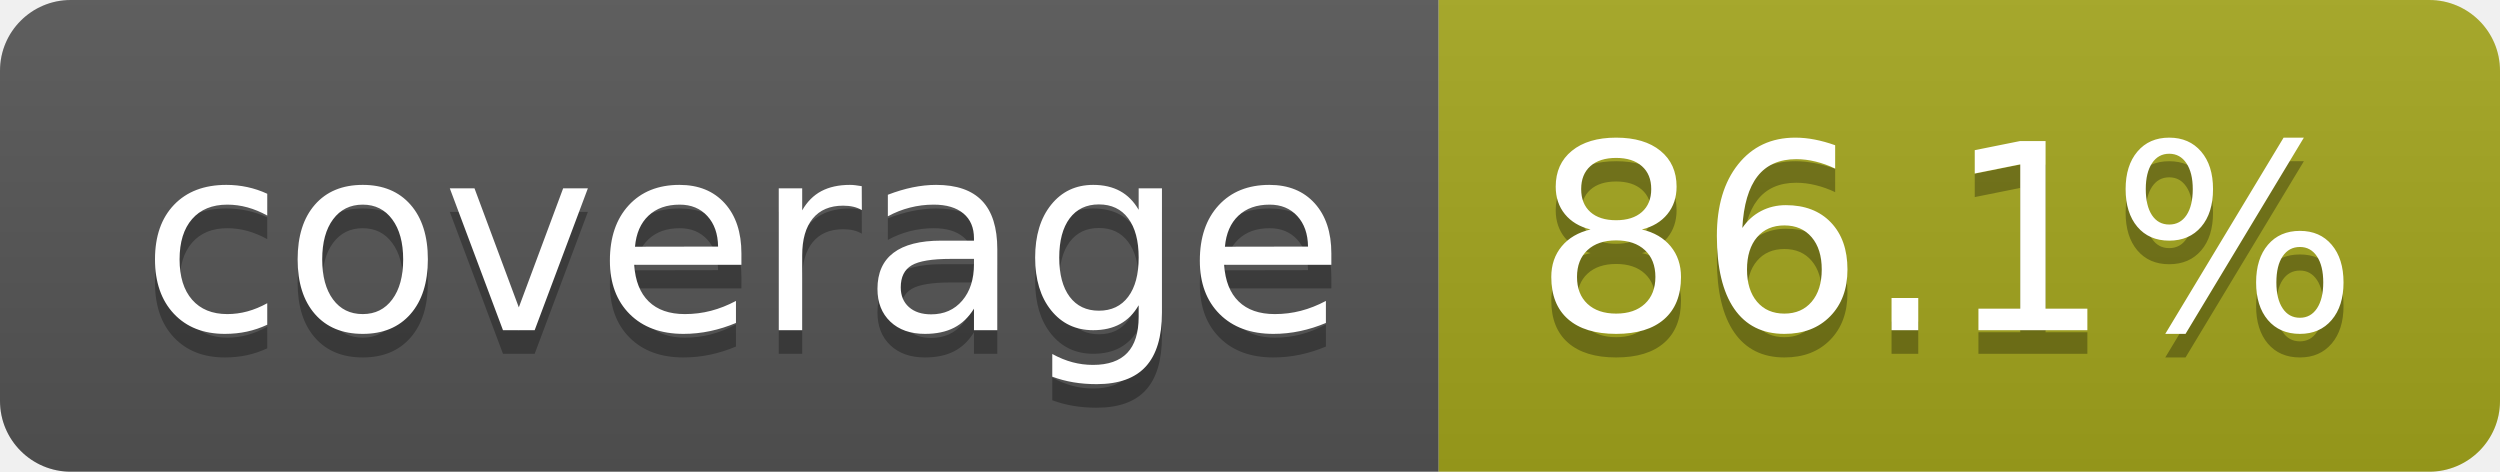
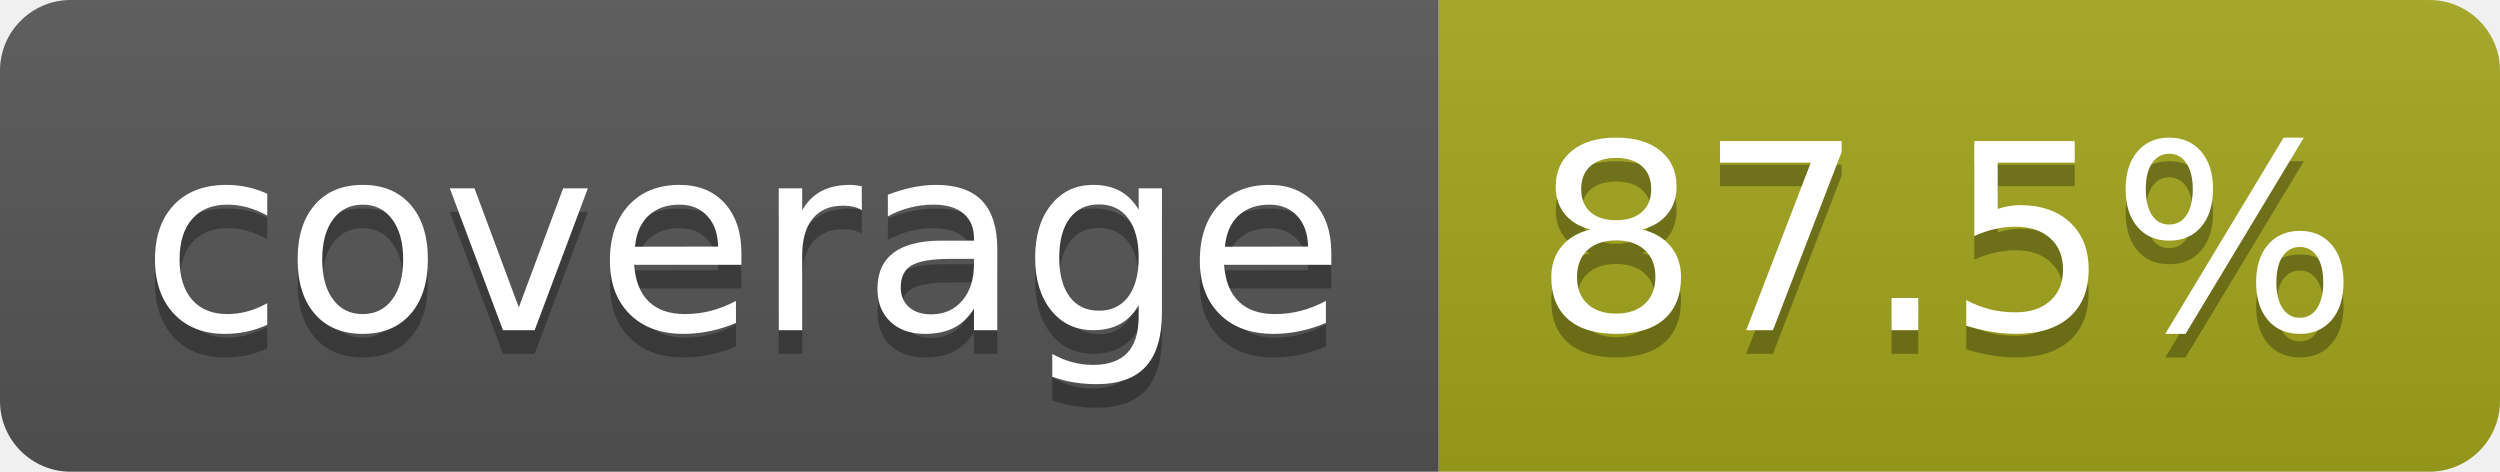
- <svg xmlns="http://www.w3.org/2000/svg" width="106" height="20" role="img" aria-label="coverage: 86.1%">
+ <svg xmlns="http://www.w3.org/2000/svg" width="106" height="20" role="img" aria-label="coverage: 87.5%">
  <linearGradient id="s" x2="0" y2="100%">
    <stop offset="0" stop-color="#bbb" stop-opacity=".1" />
    <stop offset="1" stop-opacity=".1" />
  </linearGradient>
  <clipPath id="r">
    <rect width="106" height="20" rx="3" fill="#fff" />
  </clipPath>
  <g clip-path="url(#r)">
    <rect width="61" height="20" fill="#555" />
    <rect x="61" width="45" height="20" fill="#a4a61d" />
    <rect width="106" height="20" fill="url(#s)" />
  </g>
  <g fill="#fff" text-anchor="middle" font-family="Verdana,Geneva,DejaVu Sans,sans-serif" text-rendering="geometricPrecision" font-size="110">
    <text aria-hidden="true" x="315" y="150" fill="#010101" fill-opacity=".3" transform="scale(.1)" textLength="510">coverage</text>
    <text x="315" y="140" transform="scale(.1)" fill="#fff" textLength="510">coverage</text>
-     <text aria-hidden="true" x="825" y="150" fill="#010101" fill-opacity=".3" transform="scale(.1)" textLength="350">86.1%</text>
-     <text x="825" y="140" transform="scale(.1)" fill="#fff" textLength="350">86.1%</text>
+     <text aria-hidden="true" x="825" y="150" fill="#010101" fill-opacity=".3" transform="scale(.1)" textLength="350">87.5%</text>
+     <text x="825" y="140" transform="scale(.1)" fill="#fff" textLength="350">87.5%</text>
  </g>
</svg>
